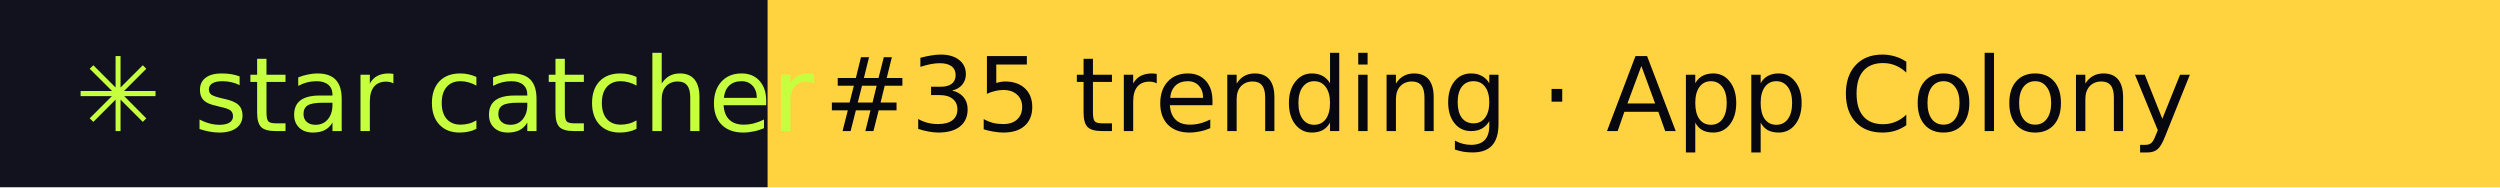
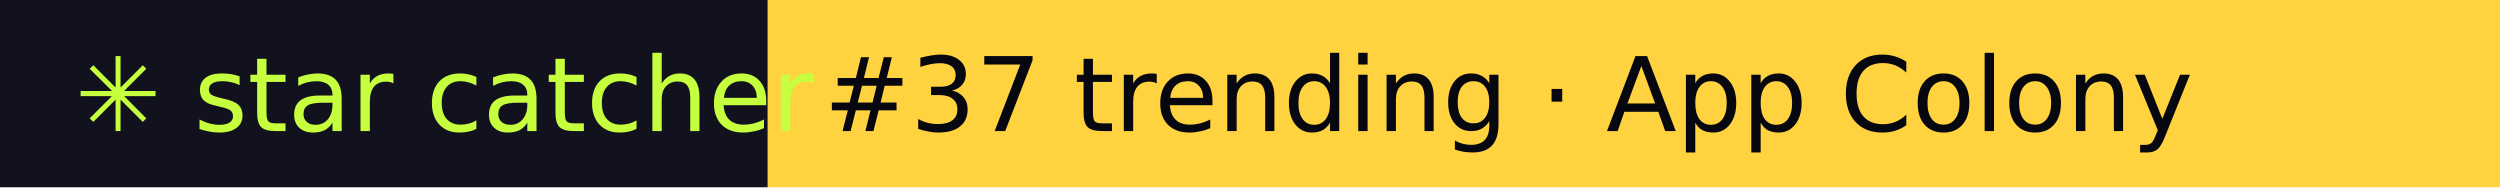
- <svg xmlns="http://www.w3.org/2000/svg" width="267" height="20" role="img" aria-label="star catcher: #35 trending · App Colony">
+ <svg xmlns="http://www.w3.org/2000/svg" width="267" height="20" role="img" aria-label="star catcher: #37 trending · App Colony">
  <rect width="82" height="20" fill="#12121F" />
  <rect x="82" width="185" height="20" fill="#FFD23F" />
  <g font-family="Verdana,DejaVu Sans,sans-serif" font-size="11">
    <text x="8" y="14" fill="#C6FF3D">✳ star catcher</text>
-     <text x="88" y="14" fill="#07070F">#35 trending · App Colony</text>
+     <text x="88" y="14" fill="#07070F">#37 trending · App Colony</text>
  </g>
</svg>
